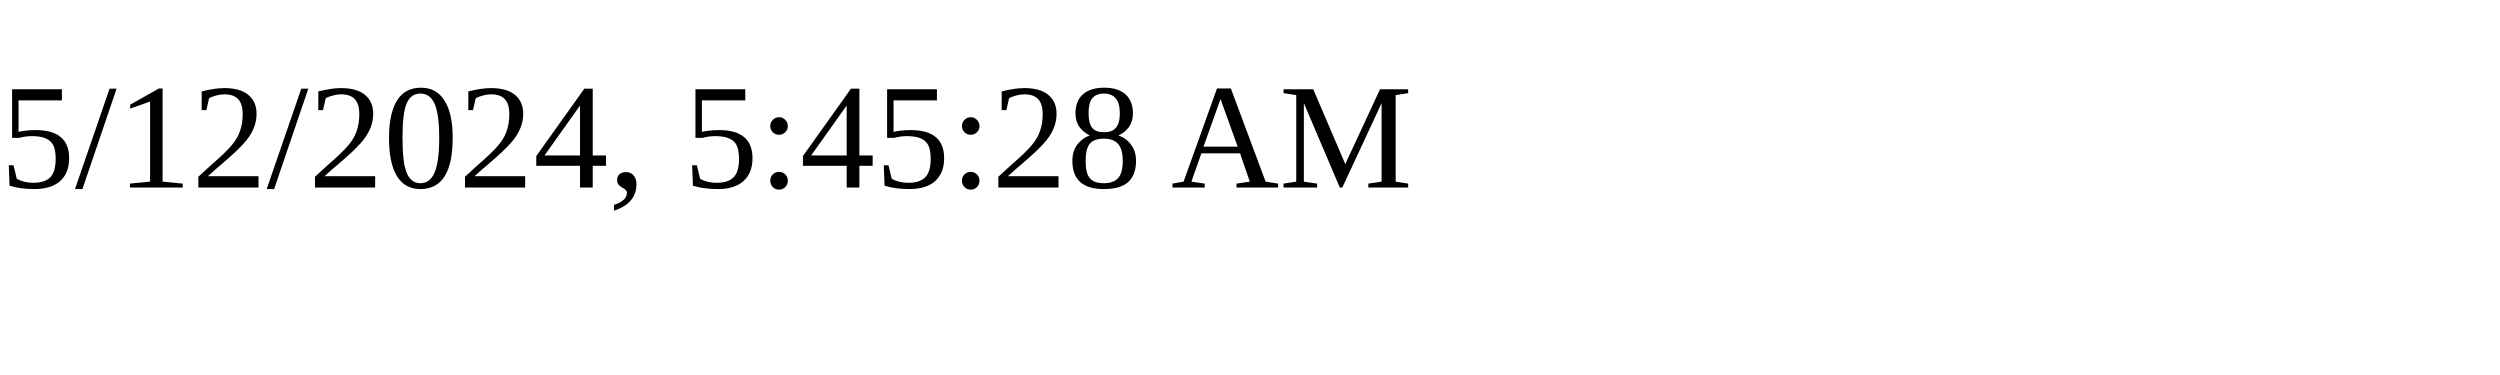
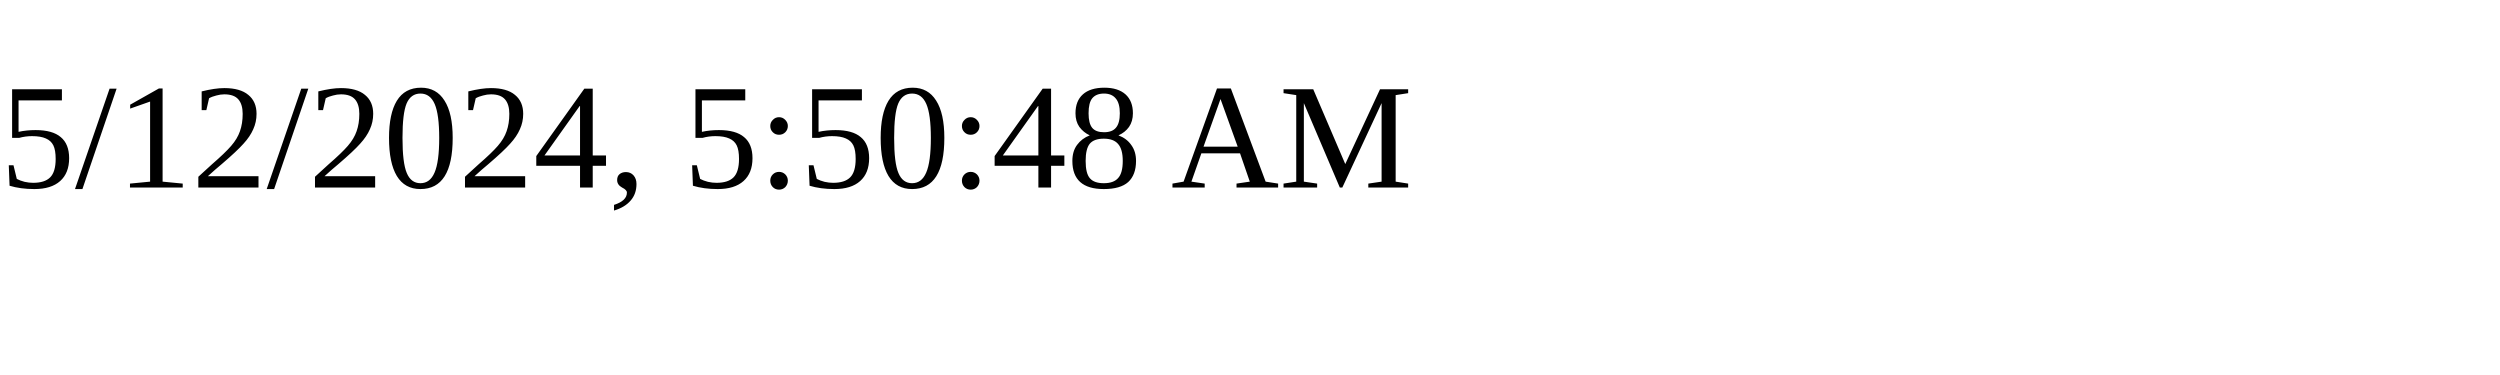
<svg xmlns="http://www.w3.org/2000/svg" height="30" width="200">
-   <text x="0" y="15">5/12/2024, 5:45:28 AM</text>
+   <text x="0" y="15">5/12/2024, 5:50:48 AM</text>
</svg>
